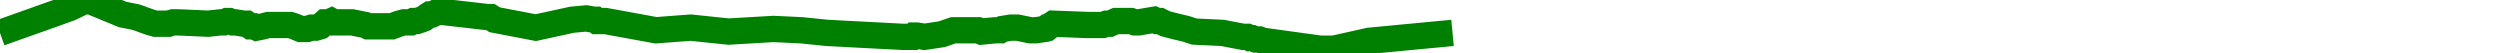
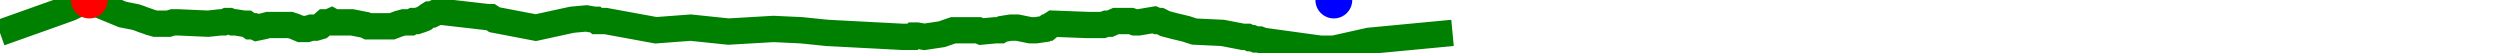
<svg xmlns="http://www.w3.org/2000/svg" baseProfile="full" height="20px" version="1.1" width="950px">
  <defs />
  <path d="M 0 12.5 L 21.104 5.0 L 26.669 3.0 L 30.776 1.0 L 32.225 0.5 L 32.758 0.0 L 33.334 0.0 L 33.931 0.0 L 34.558 0.5 L 35.067 0.5 L 35.648 1.0 L 46.572 5.5 L 51.603 6.5 L 53.097 7.0 L 54.355 7.5 L 55.824 8.0 L 57.219 8.5 L 59.017 9.0 L 60.688 9.0 L 62.254 9.0 L 64.069 9.0 L 65.682 8.5 L 67.766 8.5 L 79.086 9.0 L 83.73 8.5 L 84.918 8.5 L 86.163 8.0 L 87.205 8.0 L 88.473 8.5 L 89.538 8.5 L 92.596 9.0 L 93.762 9.0 L 95.157 10.0 L 96.508 10.0 L 97.539 10.5 L 99.977 10.0 L 101.957 9.5 L 103.247 9.5 L 104.251 9.5 L 105.45 9.5 L 106.726 9.5 L 108.9 9.5 L 110.278 9.5 L 111.828 10.0 L 113.021 10.5 L 114.221 11.0 L 115.501 11.0 L 116.739 11.0 L 118.324 10.5 L 120.017 10.5 L 121.717 10.0 L 123.443 8.5 L 124.855 8.5 L 125.991 8.0 L 126.905 8.5 L 128.445 8.5 L 133.783 8.5 L 138.842 9.5 L 139.826 10.0 L 140.788 10.0 L 141.591 10.0 L 143.802 10.0 L 146.641 10.0 L 148.918 10.0 L 151.592 9.0 L 153.441 8.5 L 154.817 8.5 L 156.119 8.5 L 157.057 8.0 L 158.365 8.0 L 159.905 7.5 L 161.199 7.0 L 162.482 6.0 L 163.287 5.5 L 164.226 5.5 L 165.229 5.0 L 166.231 4.5 L 167.088 4.5 L 167.876 4.5 L 185.31 6.5 L 186.457 6.5 L 187.232 7.0 L 187.931 7.5 L 203.603 10.5 L 217.352 7.5 L 222.801 7.0 L 225.665 7.5 L 226.308 7.5 L 226.909 8.0 L 227.419 8.0 L 228.047 8.0 L 228.635 8.0 L 229.262 8.0 L 230.143 8.0 L 249.266 11.5 L 262.448 10.5 L 276.857 12.0 L 293.923 11.0 L 304.538 11.5 L 314.324 12.5 L 343.01 14.0 L 346.245 14.0 L 346.723 14.0 L 347.274 13.5 L 347.7 13.5 L 348.406 13.5 L 351.214 14.0 L 357.883 13.0 L 362.244 11.5 L 367.666 11.5 L 368.366 11.5 L 369.371 11.5 L 370.17 11.5 L 371.076 11.5 L 371.72 11.5 L 372.923 12.0 L 378.229 11.5 L 378.808 11.5 L 379.426 11.5 L 380.117 11.5 L 380.955 11.0 L 384.082 10.5 L 385.327 10.5 L 386.608 10.5 L 391.579 11.5 L 392.241 11.5 L 392.921 11.5 L 393.554 11.5 L 396.982 11.0 L 397.666 10.5 L 398.15 10.5 L 398.761 10.0 L 399.418 9.5 L 400.188 9.0 L 413.338 9.5 L 419.03 9.5 L 420.417 9.0 L 421.775 9.0 L 422.898 8.5 L 424.036 8.0 L 426.212 8.0 L 428.693 8.0 L 429.814 8.0 L 431.222 8.5 L 432.676 8.5 L 438.613 7.5 L 439.732 8.0 L 440.81 8.0 L 442.807 9.0 L 444.711 9.5 L 446.618 10.0 L 448.759 10.5 L 450.815 11.0 L 452.302 11.5 L 453.876 12.0 L 464.566 12.5 L 472.338 14.0 L 473.22 14.0 L 474.028 14.0 L 475.019 14.5 L 475.876 14.5 L 477.112 15.0 L 478.61 15.0 L 479.89 15.5 L 501.71 18.5 L 503.086 18.5 L 503.948 18.5 L 504.771 18.5 L 505.393 18.5 L 506.084 18.5 L 506.856 18.5 L 520.306 15.5 L 551.964 12.5 L 551.964 12.5" fill="none" stroke="green" stroke-width="10" />
+   <circle cx="33.931" cy="0" fill="red" r="7" stroke="none" />
+   <circle cx="506.856" cy="0" fill="blue" r="7" stroke="none" />
</svg>
